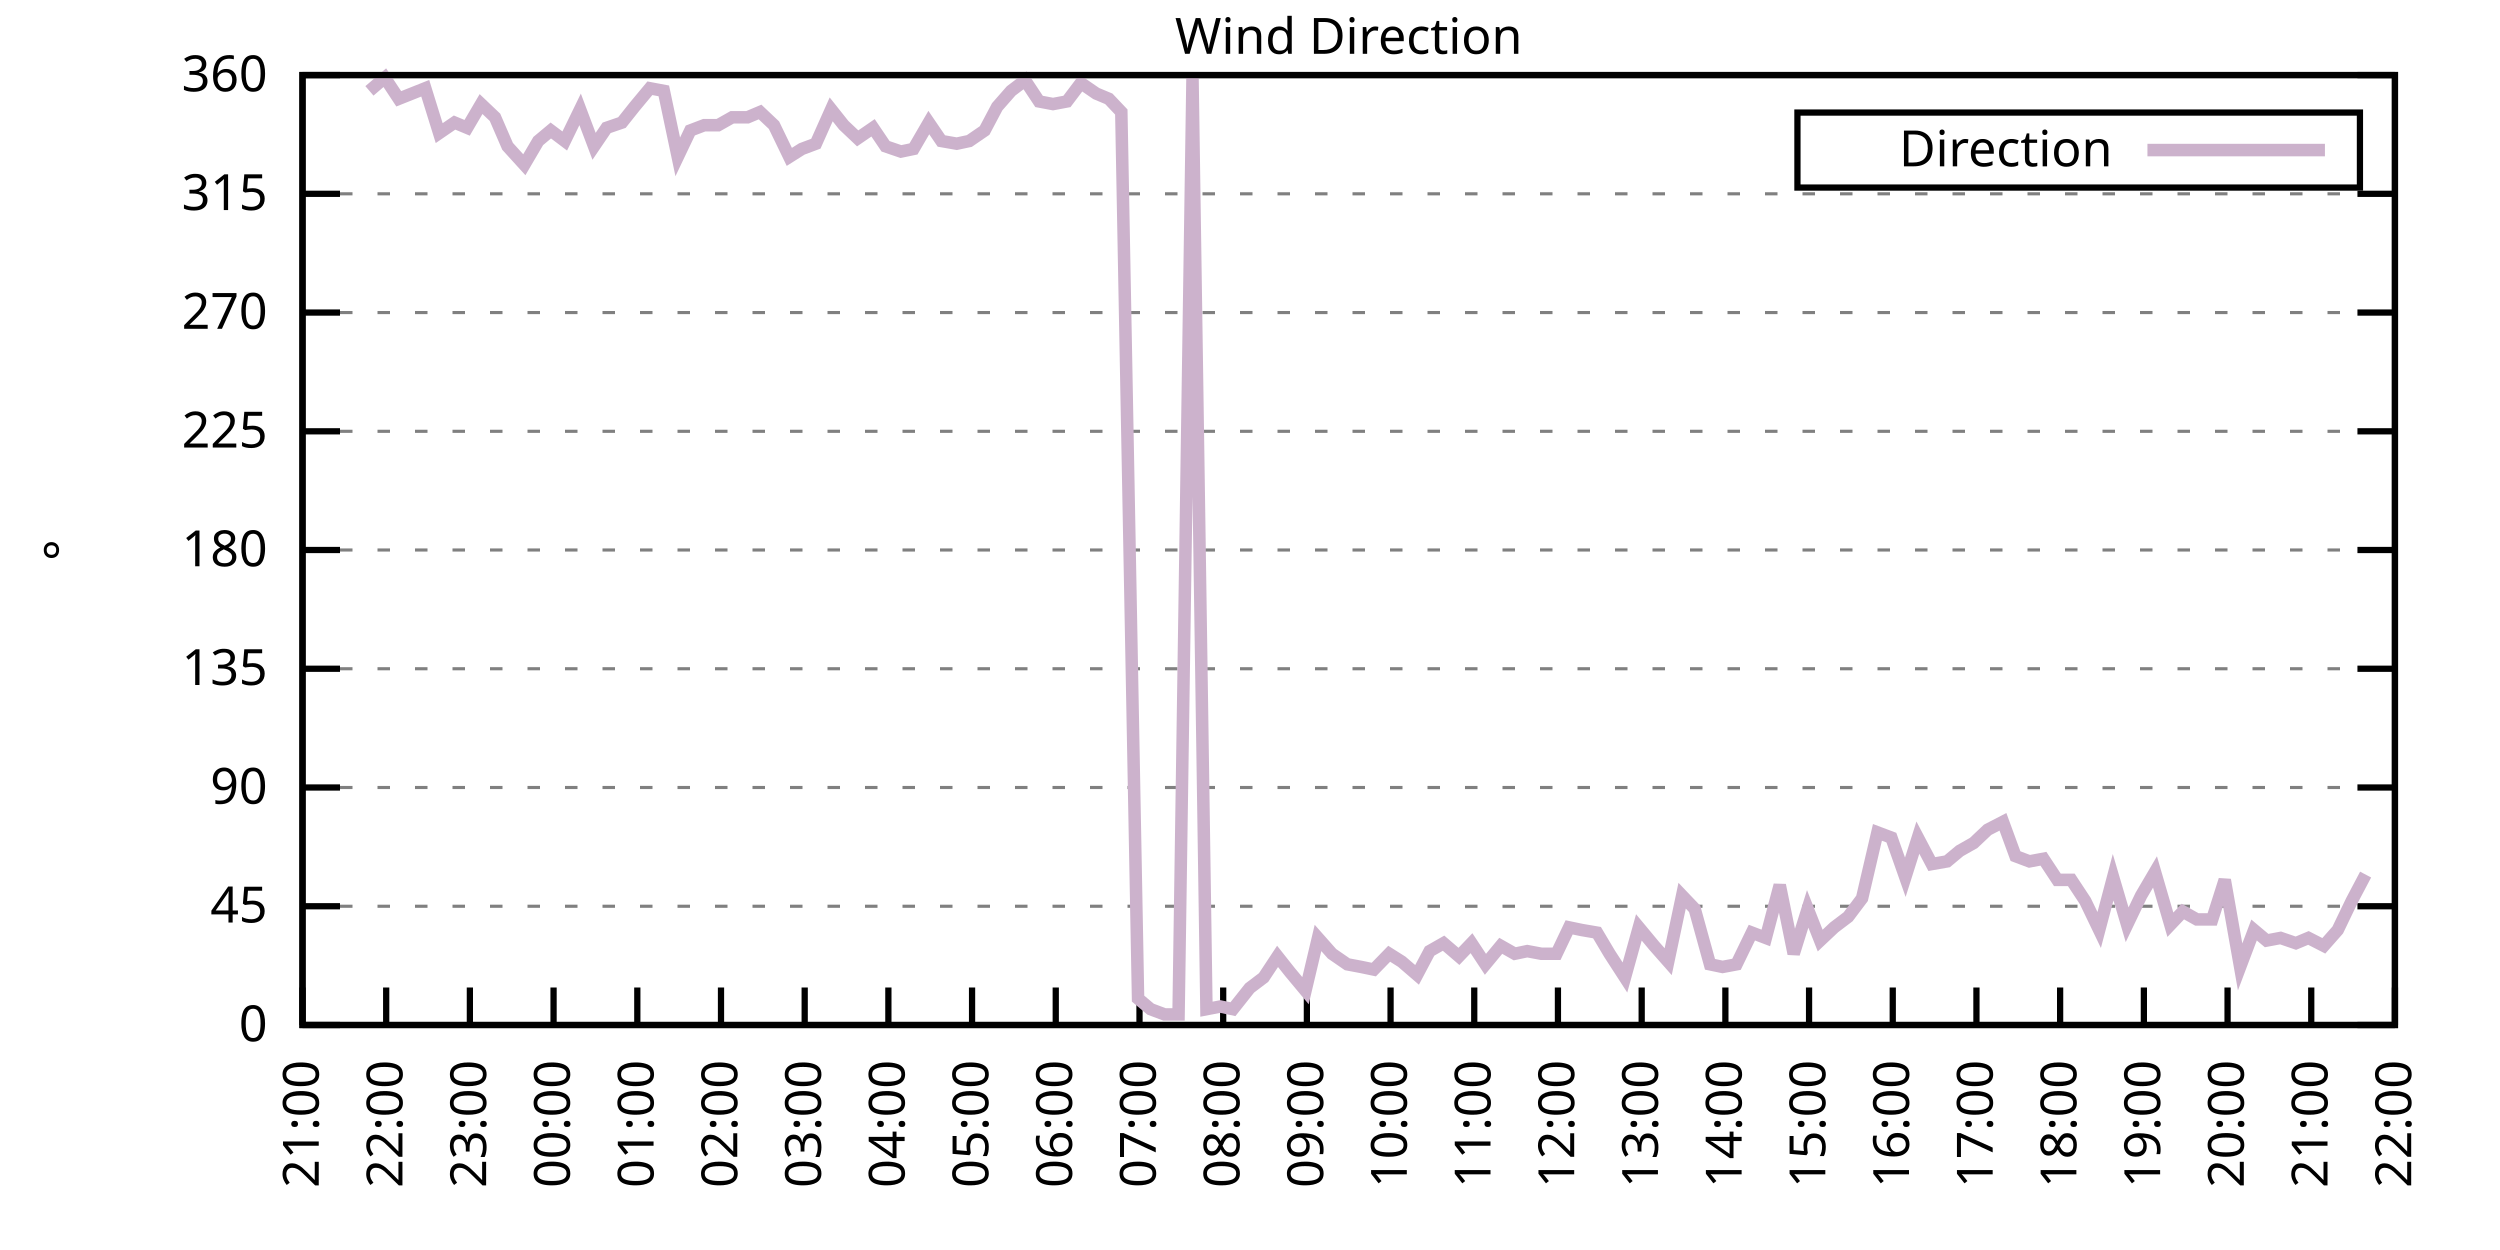
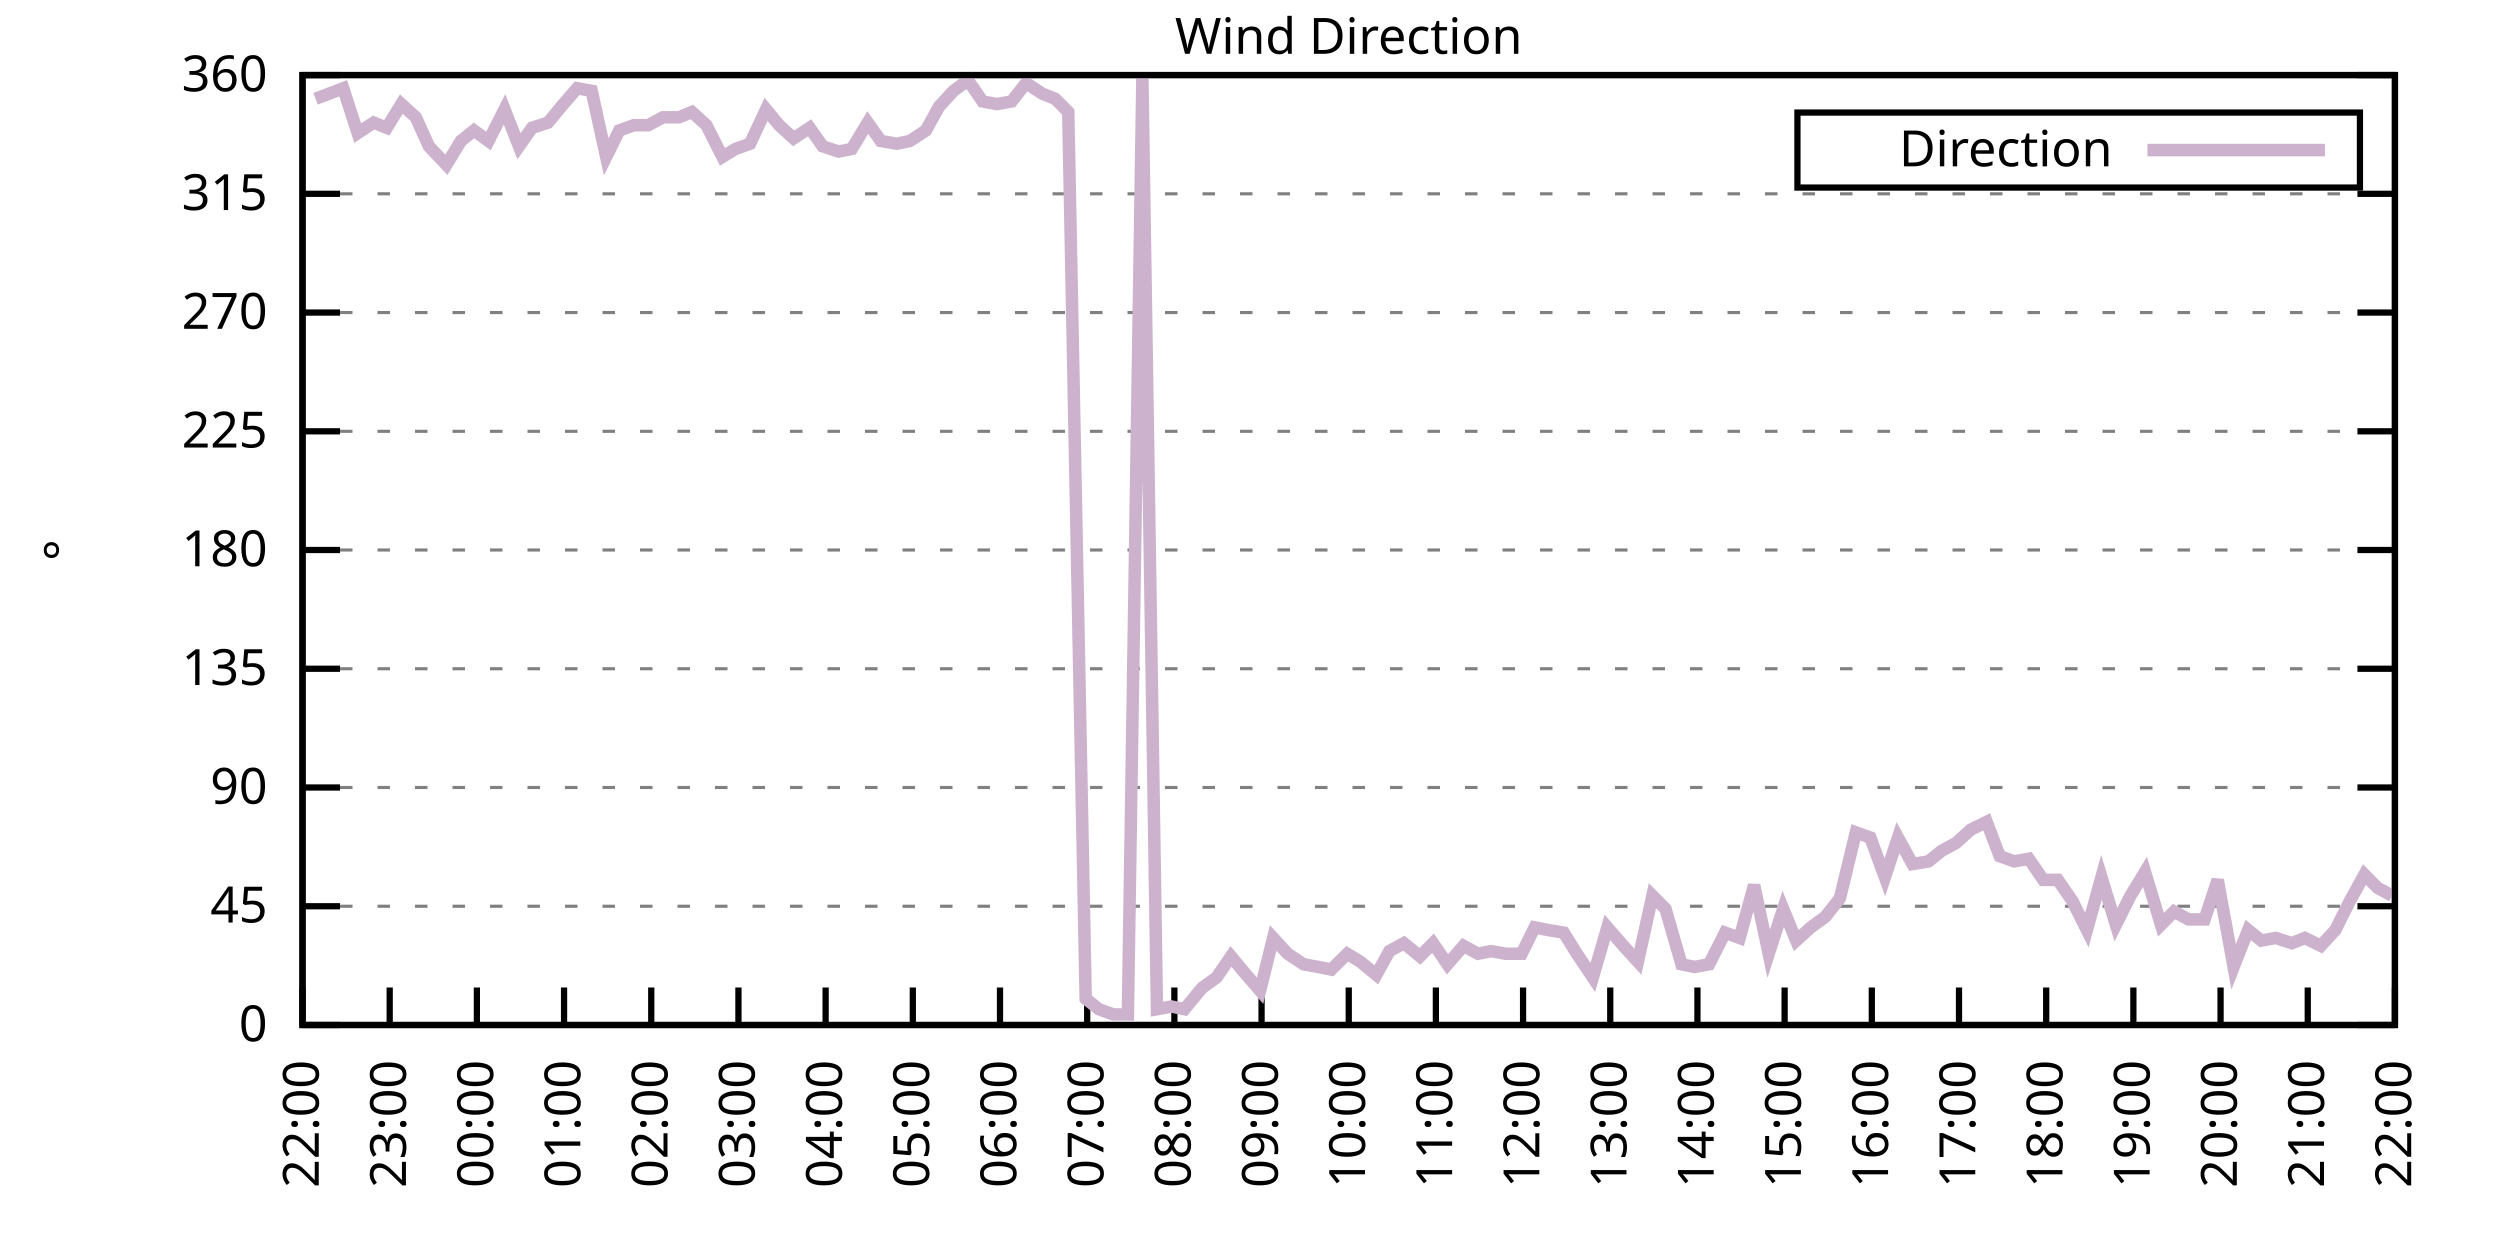
<svg xmlns="http://www.w3.org/2000/svg" xmlns:xlink="http://www.w3.org/1999/xlink" width="400" height="200" viewBox="0 0 400 200">
  <g id="gnuplot_canvas">
    <rect x="0" y="0" width="400" height="200" fill="none" />
    <defs>
      <circle id="gpDot" r="0.5" stroke-width="0.5" stroke="currentColor" />
      <path id="gpPt0" stroke-width="0.333" stroke="currentColor" d="M-1,0 h2 M0,-1 v2" />
      <path id="gpPt1" stroke-width="0.333" stroke="currentColor" d="M-1,-1 L1,1 M1,-1 L-1,1" />
      <path id="gpPt2" stroke-width="0.333" stroke="currentColor" d="M-1,0 L1,0 M0,-1 L0,1 M-1,-1 L1,1 M-1,1 L1,-1" />
      <rect id="gpPt3" stroke-width="0.333" stroke="currentColor" x="-1" y="-1" width="2" height="2" />
      <rect id="gpPt4" stroke-width="0.333" stroke="currentColor" fill="currentColor" x="-1" y="-1" width="2" height="2" />
      <circle id="gpPt5" stroke-width="0.333" stroke="currentColor" cx="0" cy="0" r="1" />
      <use xlink:href="#gpPt5" id="gpPt6" fill="currentColor" stroke="none" />
      <path id="gpPt7" stroke-width="0.333" stroke="currentColor" d="M0,-1.33 L-1.33,0.67 L1.33,0.67 z" />
      <use xlink:href="#gpPt7" id="gpPt8" fill="currentColor" stroke="none" />
      <use xlink:href="#gpPt7" id="gpPt9" stroke="currentColor" transform="rotate(180)" />
      <use xlink:href="#gpPt9" id="gpPt10" fill="currentColor" stroke="none" />
      <use xlink:href="#gpPt3" id="gpPt11" stroke="currentColor" transform="rotate(45)" />
      <use xlink:href="#gpPt11" id="gpPt12" fill="currentColor" stroke="none" />
      <path id="gpPt13" stroke-width="0.333" stroke="currentColor" d="M0,1.330 L1.265,0.411 L0.782,-1.067 L-0.782,-1.076 L-1.265,0.411 z" />
      <use xlink:href="#gpPt13" id="gpPt14" fill="currentColor" stroke="none" />
      <filter id="textbox" filterUnits="objectBoundingBox" x="0" y="0" height="1" width="1">
        <feFlood flood-color="white" flood-opacity="1" result="bgnd" />
        <feComposite in="SourceGraphic" in2="bgnd" operator="atop" />
      </filter>
      <filter id="greybox" filterUnits="objectBoundingBox" x="0" y="0" height="1" width="1">
        <feFlood flood-color="lightgrey" flood-opacity="1" result="grey" />
        <feComposite in="SourceGraphic" in2="grey" operator="atop" />
      </filter>
    </defs>
    <g fill="none" color="white" stroke="currentColor" stroke-width="1.00" stroke-linecap="butt" stroke-linejoin="miter">
</g>
    <g fill="none" color="black" stroke="currentColor" stroke-width="1.00" stroke-linecap="butt" stroke-linejoin="miter">
      <g stroke="none" shape-rendering="crispEdges">
        <polygon fill="rgb(255, 255, 255)" points="48.40,164.00 383.18,164.00 383.18,12.02 48.40,12.02 " />
      </g>
    </g>
    <g fill="none" color="black" stroke="currentColor" stroke-width="1.00" stroke-linecap="butt" stroke-linejoin="miter">
</g>
    <g fill="none" color="black" stroke="black" stroke-width="0.50" stroke-linecap="butt" stroke-linejoin="miter">
</g>
    <g fill="none" color="gray" stroke="currentColor" stroke-width="0.50" stroke-linecap="butt" stroke-linejoin="miter">
      <path stroke="gray" stroke-dasharray="2,4" class="gridline" d="M48.40,164.00 L383.19,164.00  " />
    </g>
    <g fill="none" color="gray" stroke="gray" stroke-width="1.00" stroke-linecap="butt" stroke-linejoin="miter">
</g>
    <g fill="none" color="black" stroke="currentColor" stroke-width="1.00" stroke-linecap="butt" stroke-linejoin="miter">
      <path stroke="black" d="M48.40,164.00 L54.40,164.00 M383.19,164.00 L377.19,164.00  " />
      <g transform="translate(42.80,166.60)" stroke="none" fill="black" font-family="Sans" font-size="8.00" text-anchor="end">
        <text>
          <tspan font-family="Sans"> 0</tspan>
        </text>
      </g>
    </g>
    <g fill="none" color="black" stroke="currentColor" stroke-width="1.00" stroke-linecap="butt" stroke-linejoin="miter">
</g>
    <g fill="none" color="black" stroke="black" stroke-width="0.50" stroke-linecap="butt" stroke-linejoin="miter">
</g>
    <g fill="none" color="gray" stroke="currentColor" stroke-width="0.50" stroke-linecap="butt" stroke-linejoin="miter">
      <path stroke="gray" stroke-dasharray="2,4" class="gridline" d="M48.40,145.00 L383.19,145.00  " />
    </g>
    <g fill="none" color="gray" stroke="gray" stroke-width="1.00" stroke-linecap="butt" stroke-linejoin="miter">
</g>
    <g fill="none" color="black" stroke="currentColor" stroke-width="1.00" stroke-linecap="butt" stroke-linejoin="miter">
      <path stroke="black" d="M48.40,145.00 L54.40,145.00 M383.19,145.00 L377.19,145.00  " />
      <g transform="translate(42.80,147.60)" stroke="none" fill="black" font-family="Sans" font-size="8.00" text-anchor="end">
        <text>
          <tspan font-family="Sans"> 45</tspan>
        </text>
      </g>
    </g>
    <g fill="none" color="black" stroke="currentColor" stroke-width="1.00" stroke-linecap="butt" stroke-linejoin="miter">
</g>
    <g fill="none" color="black" stroke="black" stroke-width="0.50" stroke-linecap="butt" stroke-linejoin="miter">
</g>
    <g fill="none" color="gray" stroke="currentColor" stroke-width="0.50" stroke-linecap="butt" stroke-linejoin="miter">
      <path stroke="gray" stroke-dasharray="2,4" class="gridline" d="M48.40,126.00 L383.19,126.00  " />
    </g>
    <g fill="none" color="gray" stroke="gray" stroke-width="1.00" stroke-linecap="butt" stroke-linejoin="miter">
</g>
    <g fill="none" color="black" stroke="currentColor" stroke-width="1.00" stroke-linecap="butt" stroke-linejoin="miter">
      <path stroke="black" d="M48.40,126.00 L54.40,126.00 M383.19,126.00 L377.19,126.00  " />
      <g transform="translate(42.80,128.60)" stroke="none" fill="black" font-family="Sans" font-size="8.00" text-anchor="end">
        <text>
          <tspan font-family="Sans"> 90</tspan>
        </text>
      </g>
    </g>
    <g fill="none" color="black" stroke="currentColor" stroke-width="1.00" stroke-linecap="butt" stroke-linejoin="miter">
</g>
    <g fill="none" color="black" stroke="black" stroke-width="0.50" stroke-linecap="butt" stroke-linejoin="miter">
</g>
    <g fill="none" color="gray" stroke="currentColor" stroke-width="0.50" stroke-linecap="butt" stroke-linejoin="miter">
      <path stroke="gray" stroke-dasharray="2,4" class="gridline" d="M48.40,107.00 L383.19,107.00  " />
    </g>
    <g fill="none" color="gray" stroke="gray" stroke-width="1.00" stroke-linecap="butt" stroke-linejoin="miter">
</g>
    <g fill="none" color="black" stroke="currentColor" stroke-width="1.00" stroke-linecap="butt" stroke-linejoin="miter">
      <path stroke="black" d="M48.40,107.00 L54.40,107.00 M383.19,107.00 L377.19,107.00  " />
      <g transform="translate(42.80,109.60)" stroke="none" fill="black" font-family="Sans" font-size="8.00" text-anchor="end">
        <text>
          <tspan font-family="Sans"> 135</tspan>
        </text>
      </g>
    </g>
    <g fill="none" color="black" stroke="currentColor" stroke-width="1.00" stroke-linecap="butt" stroke-linejoin="miter">
</g>
    <g fill="none" color="black" stroke="black" stroke-width="0.50" stroke-linecap="butt" stroke-linejoin="miter">
</g>
    <g fill="none" color="gray" stroke="currentColor" stroke-width="0.50" stroke-linecap="butt" stroke-linejoin="miter">
      <path stroke="gray" stroke-dasharray="2,4" class="gridline" d="M48.40,88.00 L383.19,88.00  " />
    </g>
    <g fill="none" color="gray" stroke="gray" stroke-width="1.00" stroke-linecap="butt" stroke-linejoin="miter">
</g>
    <g fill="none" color="black" stroke="currentColor" stroke-width="1.00" stroke-linecap="butt" stroke-linejoin="miter">
      <path stroke="black" d="M48.40,88.00 L54.40,88.00 M383.19,88.00 L377.19,88.00  " />
      <g transform="translate(42.80,90.60)" stroke="none" fill="black" font-family="Sans" font-size="8.00" text-anchor="end">
        <text>
          <tspan font-family="Sans"> 180</tspan>
        </text>
      </g>
    </g>
    <g fill="none" color="black" stroke="currentColor" stroke-width="1.00" stroke-linecap="butt" stroke-linejoin="miter">
</g>
    <g fill="none" color="black" stroke="black" stroke-width="0.50" stroke-linecap="butt" stroke-linejoin="miter">
</g>
    <g fill="none" color="gray" stroke="currentColor" stroke-width="0.50" stroke-linecap="butt" stroke-linejoin="miter">
      <path stroke="gray" stroke-dasharray="2,4" class="gridline" d="M48.40,69.01 L383.19,69.01  " />
    </g>
    <g fill="none" color="gray" stroke="gray" stroke-width="1.00" stroke-linecap="butt" stroke-linejoin="miter">
</g>
    <g fill="none" color="black" stroke="currentColor" stroke-width="1.00" stroke-linecap="butt" stroke-linejoin="miter">
      <path stroke="black" d="M48.40,69.01 L54.40,69.01 M383.19,69.01 L377.19,69.01  " />
      <g transform="translate(42.80,71.61)" stroke="none" fill="black" font-family="Sans" font-size="8.00" text-anchor="end">
        <text>
          <tspan font-family="Sans"> 225</tspan>
        </text>
      </g>
    </g>
    <g fill="none" color="black" stroke="currentColor" stroke-width="1.00" stroke-linecap="butt" stroke-linejoin="miter">
</g>
    <g fill="none" color="black" stroke="black" stroke-width="0.50" stroke-linecap="butt" stroke-linejoin="miter">
</g>
    <g fill="none" color="gray" stroke="currentColor" stroke-width="0.50" stroke-linecap="butt" stroke-linejoin="miter">
      <path stroke="gray" stroke-dasharray="2,4" class="gridline" d="M48.40,50.01 L383.19,50.01  " />
    </g>
    <g fill="none" color="gray" stroke="gray" stroke-width="1.00" stroke-linecap="butt" stroke-linejoin="miter">
</g>
    <g fill="none" color="black" stroke="currentColor" stroke-width="1.00" stroke-linecap="butt" stroke-linejoin="miter">
      <path stroke="black" d="M48.40,50.01 L54.40,50.01 M383.19,50.01 L377.19,50.01  " />
      <g transform="translate(42.80,52.61)" stroke="none" fill="black" font-family="Sans" font-size="8.00" text-anchor="end">
        <text>
          <tspan font-family="Sans"> 270</tspan>
        </text>
      </g>
    </g>
    <g fill="none" color="black" stroke="currentColor" stroke-width="1.00" stroke-linecap="butt" stroke-linejoin="miter">
</g>
    <g fill="none" color="black" stroke="black" stroke-width="0.50" stroke-linecap="butt" stroke-linejoin="miter">
</g>
    <g fill="none" color="gray" stroke="currentColor" stroke-width="0.50" stroke-linecap="butt" stroke-linejoin="miter">
      <path stroke="gray" stroke-dasharray="2,4" class="gridline" d="M48.40,31.01 L383.19,31.01  " />
    </g>
    <g fill="none" color="gray" stroke="gray" stroke-width="1.00" stroke-linecap="butt" stroke-linejoin="miter">
</g>
    <g fill="none" color="black" stroke="currentColor" stroke-width="1.00" stroke-linecap="butt" stroke-linejoin="miter">
      <path stroke="black" d="M48.40,31.01 L54.40,31.01 M383.19,31.01 L377.19,31.01  " />
      <g transform="translate(42.80,33.61)" stroke="none" fill="black" font-family="Sans" font-size="8.00" text-anchor="end">
        <text>
          <tspan font-family="Sans"> 315</tspan>
        </text>
      </g>
    </g>
    <g fill="none" color="black" stroke="currentColor" stroke-width="1.00" stroke-linecap="butt" stroke-linejoin="miter">
</g>
    <g fill="none" color="black" stroke="black" stroke-width="0.50" stroke-linecap="butt" stroke-linejoin="miter">
</g>
    <g fill="none" color="gray" stroke="currentColor" stroke-width="0.50" stroke-linecap="butt" stroke-linejoin="miter">
      <path stroke="gray" stroke-dasharray="2,4" class="gridline" d="M48.40,12.01 L383.19,12.01  " />
    </g>
    <g fill="none" color="gray" stroke="gray" stroke-width="1.00" stroke-linecap="butt" stroke-linejoin="miter">
</g>
    <g fill="none" color="black" stroke="currentColor" stroke-width="1.00" stroke-linecap="butt" stroke-linejoin="miter">
      <path stroke="black" d="M48.40,12.01 L54.40,12.01 M383.19,12.01 L377.19,12.01  " />
      <g transform="translate(42.80,14.61)" stroke="none" fill="black" font-family="Sans" font-size="8.00" text-anchor="end">
        <text>
          <tspan font-family="Sans"> 360</tspan>
        </text>
      </g>
    </g>
    <g fill="none" color="black" stroke="currentColor" stroke-width="1.00" stroke-linecap="butt" stroke-linejoin="miter">
      <path stroke="black" d="M48.40,164.00 L48.40,158.00  " />
      <g transform="translate(51.00,169.60) rotate(270.00)" stroke="none" fill="black" font-family="Sans" font-size="8.00" text-anchor="end">
        <text>
-           <tspan font-family="Sans">21:00</tspan>
-         </text>
-       </g>
-     </g>
-     <g fill="none" color="black" stroke="currentColor" stroke-width="1.00" stroke-linecap="butt" stroke-linejoin="miter">
-       <path stroke="black" d="M61.79,164.00 L61.79,158.00  " />
-       <g transform="translate(64.39,169.60) rotate(270.00)" stroke="none" fill="black" font-family="Sans" font-size="8.00" text-anchor="end">
-         <text>
          <tspan font-family="Sans">22:00</tspan>
        </text>
      </g>
    </g>
    <g fill="none" color="black" stroke="currentColor" stroke-width="1.00" stroke-linecap="butt" stroke-linejoin="miter">
-       <path stroke="black" d="M75.18,164.00 L75.18,158.00  " />
-       <g transform="translate(77.78,169.60) rotate(270.00)" stroke="none" fill="black" font-family="Sans" font-size="8.00" text-anchor="end">
+       <path stroke="black" d="M62.35,164.00 L62.35,158.00  " />
+       <g transform="translate(64.95,169.60) rotate(270.00)" stroke="none" fill="black" font-family="Sans" font-size="8.00" text-anchor="end">
        <text>
          <tspan font-family="Sans">23:00</tspan>
        </text>
      </g>
    </g>
    <g fill="none" color="black" stroke="currentColor" stroke-width="1.00" stroke-linecap="butt" stroke-linejoin="miter">
-       <path stroke="black" d="M88.57,164.00 L88.57,158.00  " />
-       <g transform="translate(91.17,169.60) rotate(270.00)" stroke="none" fill="black" font-family="Sans" font-size="8.00" text-anchor="end">
+       <path stroke="black" d="M76.30,164.00 L76.30,158.00  " />
+       <g transform="translate(78.90,169.60) rotate(270.00)" stroke="none" fill="black" font-family="Sans" font-size="8.00" text-anchor="end">
        <text>
          <tspan font-family="Sans">00:00</tspan>
        </text>
      </g>
    </g>
    <g fill="none" color="black" stroke="currentColor" stroke-width="1.00" stroke-linecap="butt" stroke-linejoin="miter">
-       <path stroke="black" d="M101.97,164.00 L101.97,158.00  " />
-       <g transform="translate(104.57,169.60) rotate(270.00)" stroke="none" fill="black" font-family="Sans" font-size="8.00" text-anchor="end">
+       <path stroke="black" d="M90.25,164.00 L90.25,158.00  " />
+       <g transform="translate(92.85,169.60) rotate(270.00)" stroke="none" fill="black" font-family="Sans" font-size="8.00" text-anchor="end">
        <text>
          <tspan font-family="Sans">01:00</tspan>
        </text>
      </g>
    </g>
    <g fill="none" color="black" stroke="currentColor" stroke-width="1.00" stroke-linecap="butt" stroke-linejoin="miter">
-       <path stroke="black" d="M115.36,164.00 L115.36,158.00  " />
-       <g transform="translate(117.96,169.60) rotate(270.00)" stroke="none" fill="black" font-family="Sans" font-size="8.00" text-anchor="end">
+       <path stroke="black" d="M104.20,164.00 L104.20,158.00  " />
+       <g transform="translate(106.80,169.60) rotate(270.00)" stroke="none" fill="black" font-family="Sans" font-size="8.00" text-anchor="end">
        <text>
          <tspan font-family="Sans">02:00</tspan>
        </text>
      </g>
    </g>
    <g fill="none" color="black" stroke="currentColor" stroke-width="1.00" stroke-linecap="butt" stroke-linejoin="miter">
-       <path stroke="black" d="M128.75,164.00 L128.75,158.00  " />
-       <g transform="translate(131.35,169.60) rotate(270.00)" stroke="none" fill="black" font-family="Sans" font-size="8.00" text-anchor="end">
+       <path stroke="black" d="M118.15,164.00 L118.15,158.00  " />
+       <g transform="translate(120.75,169.60) rotate(270.00)" stroke="none" fill="black" font-family="Sans" font-size="8.00" text-anchor="end">
        <text>
          <tspan font-family="Sans">03:00</tspan>
        </text>
      </g>
    </g>
    <g fill="none" color="black" stroke="currentColor" stroke-width="1.00" stroke-linecap="butt" stroke-linejoin="miter">
-       <path stroke="black" d="M142.14,164.00 L142.14,158.00  " />
-       <g transform="translate(144.74,169.60) rotate(270.00)" stroke="none" fill="black" font-family="Sans" font-size="8.00" text-anchor="end">
+       <path stroke="black" d="M132.10,164.00 L132.10,158.00  " />
+       <g transform="translate(134.70,169.60) rotate(270.00)" stroke="none" fill="black" font-family="Sans" font-size="8.00" text-anchor="end">
        <text>
          <tspan font-family="Sans">04:00</tspan>
        </text>
      </g>
    </g>
    <g fill="none" color="black" stroke="currentColor" stroke-width="1.00" stroke-linecap="butt" stroke-linejoin="miter">
-       <path stroke="black" d="M155.53,164.00 L155.53,158.00  " />
-       <g transform="translate(158.13,169.60) rotate(270.00)" stroke="none" fill="black" font-family="Sans" font-size="8.00" text-anchor="end">
+       <path stroke="black" d="M146.05,164.00 L146.05,158.00  " />
+       <g transform="translate(148.65,169.60) rotate(270.00)" stroke="none" fill="black" font-family="Sans" font-size="8.00" text-anchor="end">
        <text>
          <tspan font-family="Sans">05:00</tspan>
        </text>
      </g>
    </g>
    <g fill="none" color="black" stroke="currentColor" stroke-width="1.00" stroke-linecap="butt" stroke-linejoin="miter">
-       <path stroke="black" d="M168.92,164.00 L168.92,158.00  " />
-       <g transform="translate(171.52,169.60) rotate(270.00)" stroke="none" fill="black" font-family="Sans" font-size="8.00" text-anchor="end">
+       <path stroke="black" d="M160.00,164.00 L160.00,158.00  " />
+       <g transform="translate(162.60,169.60) rotate(270.00)" stroke="none" fill="black" font-family="Sans" font-size="8.00" text-anchor="end">
        <text>
          <tspan font-family="Sans">06:00</tspan>
        </text>
      </g>
    </g>
    <g fill="none" color="black" stroke="currentColor" stroke-width="1.00" stroke-linecap="butt" stroke-linejoin="miter">
-       <path stroke="black" d="M182.32,164.00 L182.32,158.00  " />
-       <g transform="translate(184.92,169.60) rotate(270.00)" stroke="none" fill="black" font-family="Sans" font-size="8.00" text-anchor="end">
+       <path stroke="black" d="M173.95,164.00 L173.95,158.00  " />
+       <g transform="translate(176.55,169.60) rotate(270.00)" stroke="none" fill="black" font-family="Sans" font-size="8.00" text-anchor="end">
        <text>
          <tspan font-family="Sans">07:00</tspan>
        </text>
      </g>
    </g>
    <g fill="none" color="black" stroke="currentColor" stroke-width="1.00" stroke-linecap="butt" stroke-linejoin="miter">
-       <path stroke="black" d="M195.71,164.00 L195.71,158.00  " />
-       <g transform="translate(198.31,169.60) rotate(270.00)" stroke="none" fill="black" font-family="Sans" font-size="8.00" text-anchor="end">
+       <path stroke="black" d="M187.90,164.00 L187.90,158.00  " />
+       <g transform="translate(190.50,169.60) rotate(270.00)" stroke="none" fill="black" font-family="Sans" font-size="8.00" text-anchor="end">
        <text>
          <tspan font-family="Sans">08:00</tspan>
        </text>
      </g>
    </g>
    <g fill="none" color="black" stroke="currentColor" stroke-width="1.00" stroke-linecap="butt" stroke-linejoin="miter">
-       <path stroke="black" d="M209.10,164.00 L209.10,158.00  " />
-       <g transform="translate(211.70,169.60) rotate(270.00)" stroke="none" fill="black" font-family="Sans" font-size="8.00" text-anchor="end">
+       <path stroke="black" d="M201.85,164.00 L201.85,158.00  " />
+       <g transform="translate(204.45,169.60) rotate(270.00)" stroke="none" fill="black" font-family="Sans" font-size="8.00" text-anchor="end">
        <text>
          <tspan font-family="Sans">09:00</tspan>
        </text>
      </g>
    </g>
    <g fill="none" color="black" stroke="currentColor" stroke-width="1.00" stroke-linecap="butt" stroke-linejoin="miter">
-       <path stroke="black" d="M222.49,164.00 L222.49,158.00  " />
-       <g transform="translate(225.09,169.60) rotate(270.00)" stroke="none" fill="black" font-family="Sans" font-size="8.00" text-anchor="end">
+       <path stroke="black" d="M215.80,164.00 L215.80,158.00  " />
+       <g transform="translate(218.40,169.60) rotate(270.00)" stroke="none" fill="black" font-family="Sans" font-size="8.00" text-anchor="end">
        <text>
          <tspan font-family="Sans">10:00</tspan>
        </text>
      </g>
    </g>
    <g fill="none" color="black" stroke="currentColor" stroke-width="1.00" stroke-linecap="butt" stroke-linejoin="miter">
-       <path stroke="black" d="M235.88,164.00 L235.88,158.00  " />
-       <g transform="translate(238.48,169.60) rotate(270.00)" stroke="none" fill="black" font-family="Sans" font-size="8.00" text-anchor="end">
+       <path stroke="black" d="M229.74,164.00 L229.74,158.00  " />
+       <g transform="translate(232.34,169.60) rotate(270.00)" stroke="none" fill="black" font-family="Sans" font-size="8.00" text-anchor="end">
        <text>
          <tspan font-family="Sans">11:00</tspan>
        </text>
      </g>
    </g>
    <g fill="none" color="black" stroke="currentColor" stroke-width="1.00" stroke-linecap="butt" stroke-linejoin="miter">
-       <path stroke="black" d="M249.27,164.00 L249.27,158.00  " />
-       <g transform="translate(251.87,169.60) rotate(270.00)" stroke="none" fill="black" font-family="Sans" font-size="8.00" text-anchor="end">
+       <path stroke="black" d="M243.69,164.00 L243.69,158.00  " />
+       <g transform="translate(246.29,169.60) rotate(270.00)" stroke="none" fill="black" font-family="Sans" font-size="8.00" text-anchor="end">
        <text>
          <tspan font-family="Sans">12:00</tspan>
        </text>
      </g>
    </g>
    <g fill="none" color="black" stroke="currentColor" stroke-width="1.00" stroke-linecap="butt" stroke-linejoin="miter">
-       <path stroke="black" d="M262.67,164.00 L262.67,158.00  " />
-       <g transform="translate(265.27,169.60) rotate(270.00)" stroke="none" fill="black" font-family="Sans" font-size="8.00" text-anchor="end">
+       <path stroke="black" d="M257.64,164.00 L257.64,158.00  " />
+       <g transform="translate(260.24,169.60) rotate(270.00)" stroke="none" fill="black" font-family="Sans" font-size="8.00" text-anchor="end">
        <text>
          <tspan font-family="Sans">13:00</tspan>
        </text>
      </g>
    </g>
    <g fill="none" color="black" stroke="currentColor" stroke-width="1.00" stroke-linecap="butt" stroke-linejoin="miter">
-       <path stroke="black" d="M276.06,164.00 L276.06,158.00  " />
-       <g transform="translate(278.66,169.60) rotate(270.00)" stroke="none" fill="black" font-family="Sans" font-size="8.00" text-anchor="end">
+       <path stroke="black" d="M271.59,164.00 L271.59,158.00  " />
+       <g transform="translate(274.19,169.60) rotate(270.00)" stroke="none" fill="black" font-family="Sans" font-size="8.00" text-anchor="end">
        <text>
          <tspan font-family="Sans">14:00</tspan>
        </text>
      </g>
    </g>
    <g fill="none" color="black" stroke="currentColor" stroke-width="1.00" stroke-linecap="butt" stroke-linejoin="miter">
-       <path stroke="black" d="M289.45,164.00 L289.45,158.00  " />
-       <g transform="translate(292.05,169.60) rotate(270.00)" stroke="none" fill="black" font-family="Sans" font-size="8.00" text-anchor="end">
+       <path stroke="black" d="M285.54,164.00 L285.54,158.00  " />
+       <g transform="translate(288.14,169.60) rotate(270.00)" stroke="none" fill="black" font-family="Sans" font-size="8.00" text-anchor="end">
        <text>
          <tspan font-family="Sans">15:00</tspan>
        </text>
      </g>
    </g>
    <g fill="none" color="black" stroke="currentColor" stroke-width="1.00" stroke-linecap="butt" stroke-linejoin="miter">
-       <path stroke="black" d="M302.84,164.00 L302.84,158.00  " />
-       <g transform="translate(305.44,169.60) rotate(270.00)" stroke="none" fill="black" font-family="Sans" font-size="8.00" text-anchor="end">
+       <path stroke="black" d="M299.49,164.00 L299.49,158.00  " />
+       <g transform="translate(302.09,169.60) rotate(270.00)" stroke="none" fill="black" font-family="Sans" font-size="8.00" text-anchor="end">
        <text>
          <tspan font-family="Sans">16:00</tspan>
        </text>
      </g>
    </g>
    <g fill="none" color="black" stroke="currentColor" stroke-width="1.00" stroke-linecap="butt" stroke-linejoin="miter">
-       <path stroke="black" d="M316.23,164.00 L316.23,158.00  " />
-       <g transform="translate(318.83,169.60) rotate(270.00)" stroke="none" fill="black" font-family="Sans" font-size="8.00" text-anchor="end">
+       <path stroke="black" d="M313.44,164.00 L313.44,158.00  " />
+       <g transform="translate(316.04,169.60) rotate(270.00)" stroke="none" fill="black" font-family="Sans" font-size="8.00" text-anchor="end">
        <text>
          <tspan font-family="Sans">17:00</tspan>
        </text>
      </g>
    </g>
    <g fill="none" color="black" stroke="currentColor" stroke-width="1.00" stroke-linecap="butt" stroke-linejoin="miter">
-       <path stroke="black" d="M329.62,164.00 L329.62,158.00  " />
-       <g transform="translate(332.22,169.60) rotate(270.00)" stroke="none" fill="black" font-family="Sans" font-size="8.00" text-anchor="end">
+       <path stroke="black" d="M327.39,164.00 L327.39,158.00  " />
+       <g transform="translate(329.99,169.60) rotate(270.00)" stroke="none" fill="black" font-family="Sans" font-size="8.00" text-anchor="end">
        <text>
          <tspan font-family="Sans">18:00</tspan>
        </text>
      </g>
    </g>
    <g fill="none" color="black" stroke="currentColor" stroke-width="1.00" stroke-linecap="butt" stroke-linejoin="miter">
-       <path stroke="black" d="M343.02,164.00 L343.02,158.00  " />
-       <g transform="translate(345.62,169.60) rotate(270.00)" stroke="none" fill="black" font-family="Sans" font-size="8.00" text-anchor="end">
+       <path stroke="black" d="M341.34,164.00 L341.34,158.00  " />
+       <g transform="translate(343.94,169.60) rotate(270.00)" stroke="none" fill="black" font-family="Sans" font-size="8.00" text-anchor="end">
        <text>
          <tspan font-family="Sans">19:00</tspan>
        </text>
      </g>
    </g>
    <g fill="none" color="black" stroke="currentColor" stroke-width="1.00" stroke-linecap="butt" stroke-linejoin="miter">
-       <path stroke="black" d="M356.41,164.00 L356.41,158.00  " />
-       <g transform="translate(359.01,169.60) rotate(270.00)" stroke="none" fill="black" font-family="Sans" font-size="8.00" text-anchor="end">
+       <path stroke="black" d="M355.29,164.00 L355.29,158.00  " />
+       <g transform="translate(357.89,169.60) rotate(270.00)" stroke="none" fill="black" font-family="Sans" font-size="8.00" text-anchor="end">
        <text>
          <tspan font-family="Sans">20:00</tspan>
        </text>
      </g>
    </g>
    <g fill="none" color="black" stroke="currentColor" stroke-width="1.00" stroke-linecap="butt" stroke-linejoin="miter">
-       <path stroke="black" d="M369.80,164.00 L369.80,158.00  " />
-       <g transform="translate(372.40,169.60) rotate(270.00)" stroke="none" fill="black" font-family="Sans" font-size="8.00" text-anchor="end">
+       <path stroke="black" d="M369.24,164.00 L369.24,158.00  " />
+       <g transform="translate(371.84,169.60) rotate(270.00)" stroke="none" fill="black" font-family="Sans" font-size="8.00" text-anchor="end">
        <text>
          <tspan font-family="Sans">21:00</tspan>
        </text>
      </g>
    </g>
    <g fill="none" color="black" stroke="currentColor" stroke-width="1.00" stroke-linecap="butt" stroke-linejoin="miter">
      <path stroke="black" d="M383.19,164.00 L383.19,158.00  " />
      <g transform="translate(385.79,169.60) rotate(270.00)" stroke="none" fill="black" font-family="Sans" font-size="8.00" text-anchor="end">
        <text>
          <tspan font-family="Sans">22:00</tspan>
        </text>
      </g>
    </g>
    <g fill="none" color="black" stroke="currentColor" stroke-width="1.00" stroke-linecap="butt" stroke-linejoin="miter">
</g>
    <g fill="none" color="black" stroke="currentColor" stroke-width="1.00" stroke-linecap="butt" stroke-linejoin="miter">
      <path stroke="black" d="M48.40,12.01 L48.40,164.00 L383.19,164.00 L383.19,12.01 L48.40,12.01 Z  " />
    </g>
    <g fill="none" color="black" stroke="currentColor" stroke-width="1.00" stroke-linecap="butt" stroke-linejoin="miter">
</g>
    <g fill="none" color="black" stroke="currentColor" stroke-width="1.00" stroke-linecap="butt" stroke-linejoin="miter">
      <path stroke="black" d="M287.59,30.01 L287.59,18.01 L377.59,18.01 L377.59,30.01 L287.59,30.01 Z  " />
    </g>
    <g id="Wind_direction_plot_1">
      <g fill="none" color="white" stroke="black" stroke-width="2.00" stroke-linecap="butt" stroke-linejoin="miter">
</g>
      <g fill="none" color="black" stroke="currentColor" stroke-width="2.00" stroke-linecap="butt" stroke-linejoin="miter">
        <g transform="translate(337.99,26.61)" stroke="none" fill="black" font-family="Sans" font-size="8.00" text-anchor="end">
          <text>
            <tspan font-family="Sans">Direction</tspan>
          </text>
        </g>
      </g>
      <g fill="none" color="black" stroke="currentColor" stroke-width="2.00" stroke-linecap="butt" stroke-linejoin="miter">
-         <path stroke="rgb(204, 178, 204)" d="M343.59,24.01 L371.99,24.01 M59.11,14.54 L61.57,12.43 L63.80,15.81 L68.04,14.12 L70.27,21.30 L72.73,19.61   L74.74,20.45 L76.97,16.65 L79.20,18.77 L81.21,23.41 L83.89,26.36 L86.12,22.56 L88.13,20.88 L90.36,22.56   L92.82,17.50 L95.05,23.41 L97.06,20.45 L99.51,19.61 L101.52,17.08 L103.98,14.12 L106.21,14.54 L108.44,25.10   L110.45,20.88 L112.68,20.03 L114.91,20.03 L117.14,18.77 L119.60,18.77 L121.61,17.92 L123.84,20.03 L126.29,25.10   L128.30,23.83 L130.54,22.99 L132.99,17.50 L135.00,20.03 L137.23,22.14 L139.69,20.45 L141.69,23.41 L144.15,24.25   L146.16,23.83 L148.61,19.61 L150.62,22.56 L153.08,22.99 L155.09,22.56 L157.54,20.88 L159.55,17.08 L161.78,14.54   L164.01,12.85 L166.25,16.23 L168.48,16.65 L170.71,16.23 L172.94,13.28 L175.40,14.97 L177.41,15.81 L179.41,17.92   L182.09,159.78 L184.10,161.47 L186.33,162.31 L188.57,162.31 L190.80,12.43 L193.03,161.47 L195.26,161.04 L197.27,161.47   L199.95,158.09 L202.18,156.40 L204.41,153.02 L206.42,155.56 L208.88,158.51 L210.88,150.07 L213.12,152.60 L215.57,154.29   L217.80,154.71 L219.81,155.13 L222.27,152.60 L224.28,153.87 L226.73,155.98 L228.74,152.18 L230.97,150.91 L233.43,153.02   L235.44,150.91 L237.67,154.29 L240.12,151.33 L242.36,152.60 L244.36,152.18 L246.60,152.60 L249.05,152.60 L251.06,148.38   L253.07,148.80 L255.52,149.22 L257.53,152.60 L259.99,156.40 L262.22,148.38 L264.67,151.33 L266.91,153.87 L269.14,143.31   L271.15,145.42 L273.60,154.29 L275.61,154.71 L277.84,154.29 L280.30,149.22 L282.53,150.07 L284.76,141.62 L286.99,152.60   L289.23,145.42 L291.23,150.49 L293.47,148.38 L295.70,146.69 L297.93,143.73 L300.39,133.18 L302.62,134.02 L304.85,140.36   L306.86,134.02 L309.09,138.25 L311.54,137.82 L313.55,136.14 L315.79,134.87 L318.02,132.76 L320.47,131.49 L322.48,136.98   L324.71,137.82 L326.95,137.40 L329.18,140.78 L331.41,140.78 L333.64,144.16 L335.87,148.80 L338.10,140.36 L340.34,147.96   L342.57,143.31 L344.80,139.51 L347.26,147.96 L349.26,145.85 L351.50,147.11 L353.95,147.11 L355.96,140.78 L358.42,154.71   L360.65,148.80 L362.66,150.49 L364.89,150.07 L367.34,150.91 L369.35,150.07 L371.81,151.33 L374.04,148.80 L376.27,144.16   L378.50,139.93  " />
+         <path stroke="rgb(204, 178, 204)" d="M343.59,24.01 L371.99,24.01 M50.49,15.81 L54.91,14.12 L57.23,21.30 L59.79,19.61 L61.88,20.45 L64.21,16.65   L66.53,18.77 L68.63,23.41 L71.42,26.36 L73.74,22.56 L75.83,20.88 L78.16,22.56 L80.72,17.50 L83.04,23.41   L85.13,20.45 L87.69,19.61 L89.78,17.08 L92.34,14.12 L94.67,14.54 L96.99,25.10 L99.08,20.88 L101.41,20.03   L103.73,20.03 L106.06,18.77 L108.62,18.77 L110.71,17.92 L113.03,20.03 L115.59,25.10 L117.68,23.83 L120.01,22.99   L122.57,17.50 L124.66,20.03 L126.98,22.14 L129.54,20.45 L131.63,23.41 L134.19,24.25 L136.28,23.83 L138.84,19.61   L140.93,22.56 L143.49,22.99 L145.58,22.56 L148.14,20.88 L150.23,17.08 L152.56,14.54 L154.88,12.85 L157.21,16.23   L159.53,16.65 L161.86,16.23 L164.18,13.28 L166.74,14.97 L168.83,15.81 L170.92,17.92 L173.71,159.78 L175.81,161.47   L178.13,162.31 L180.46,162.31 L182.78,12.43 L185.11,161.47 L187.43,161.04 L189.52,161.47 L192.31,158.09 L194.64,156.40   L196.96,153.02 L199.06,155.56 L201.61,158.51 L203.71,150.07 L206.03,152.60 L208.59,154.29 L210.91,154.71 L213.01,155.13   L215.56,152.60 L217.65,153.87 L220.21,155.98 L222.30,152.18 L224.63,150.91 L227.19,153.02 L229.28,150.91 L231.60,154.29   L234.16,151.33 L236.49,152.60 L238.58,152.18 L240.90,152.60 L243.46,152.60 L245.55,148.38 L247.65,148.80 L250.20,149.22   L252.30,152.60 L254.85,156.40 L257.18,148.38 L259.74,151.33 L262.06,153.87 L264.39,143.31 L266.48,145.42 L269.04,154.29   L271.13,154.71 L273.45,154.29 L276.01,149.22 L278.34,150.07 L280.66,141.62 L282.99,152.60 L285.31,145.42 L287.40,150.49   L289.73,148.38 L292.05,146.69 L294.38,143.73 L296.94,133.18 L299.26,134.02 L301.58,140.36 L303.68,134.02 L306.00,138.25   L308.56,137.82 L310.65,136.14 L312.98,134.87 L315.30,132.76 L317.86,131.49 L319.95,136.98 L322.28,137.82 L324.60,137.40   L326.93,140.78 L329.25,140.78 L331.58,144.16 L333.90,148.80 L336.23,140.36 L338.55,147.96 L340.88,143.31 L343.20,139.51   L345.76,147.96 L347.85,145.85 L350.18,147.11 L352.73,147.11 L354.83,140.78 L357.38,154.71 L359.71,148.80 L361.80,150.49   L364.13,150.07 L366.68,150.91 L368.78,150.07 L371.33,151.33 L373.66,148.80 L375.98,144.16 L378.31,139.93 L380.40,142.05   L382.73,143.31  " />
      </g>
    </g>
    <g fill="none" color="black" stroke="currentColor" stroke-width="2.00" stroke-linecap="butt" stroke-linejoin="miter">
</g>
    <g fill="none" color="black" stroke="black" stroke-width="1.00" stroke-linecap="butt" stroke-linejoin="miter">
</g>
    <g fill="none" color="black" stroke="currentColor" stroke-width="1.00" stroke-linecap="butt" stroke-linejoin="miter">
      <path stroke="black" d="M48.40,12.01 L48.40,164.00 L383.19,164.00 L383.19,12.01 L48.40,12.01 Z  " />
      <g transform="translate(12.80,88.01) rotate(270.00)" stroke="none" fill="black" font-family="Sans" font-size="8.00" text-anchor="middle">
        <text>
          <tspan font-family="Sans">°</tspan>
        </text>
      </g>
    </g>
    <g fill="none" color="black" stroke="currentColor" stroke-width="1.00" stroke-linecap="butt" stroke-linejoin="miter">
</g>
    <g fill="none" color="black" stroke="currentColor" stroke-width="1.00" stroke-linecap="butt" stroke-linejoin="miter">
      <g transform="translate(215.79,8.61)" stroke="none" fill="black" font-family="Sans" font-size="8.00" text-anchor="middle">
        <text>
          <tspan font-family="Sans">Wind Direction</tspan>
        </text>
      </g>
    </g>
    <g fill="none" color="black" stroke="currentColor" stroke-width="1.00" stroke-linecap="butt" stroke-linejoin="miter">
</g>
  </g>
</svg>
